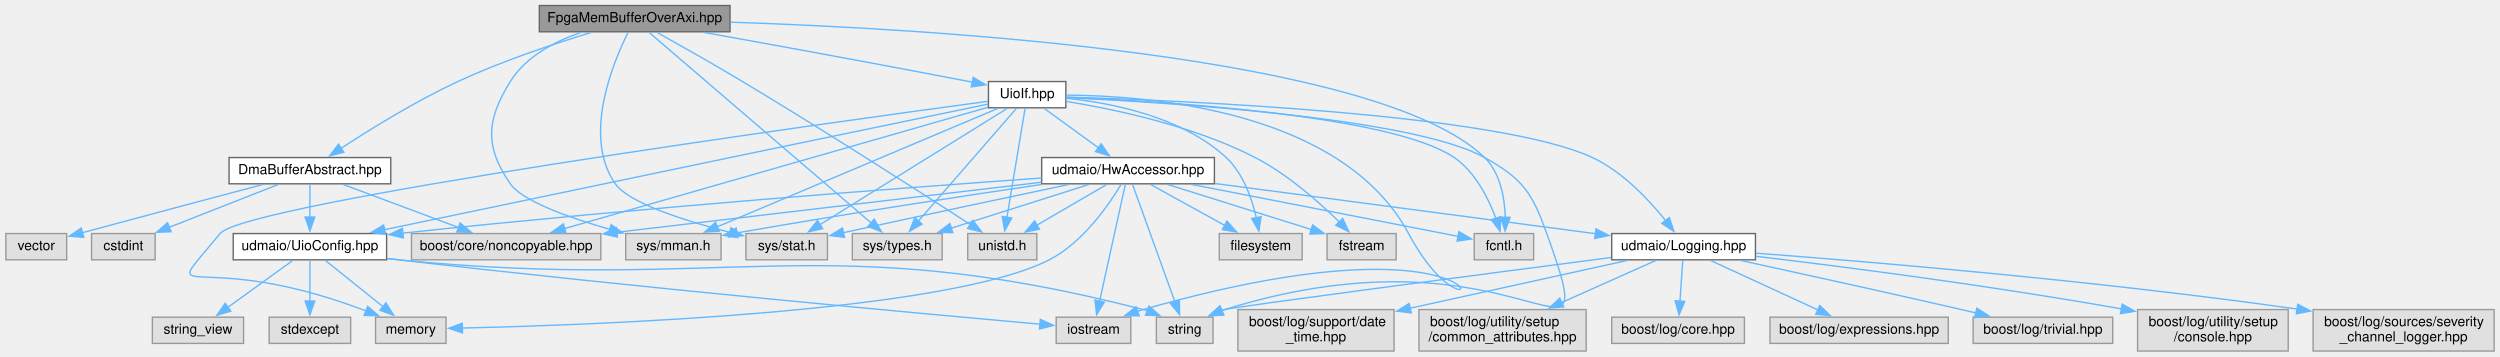
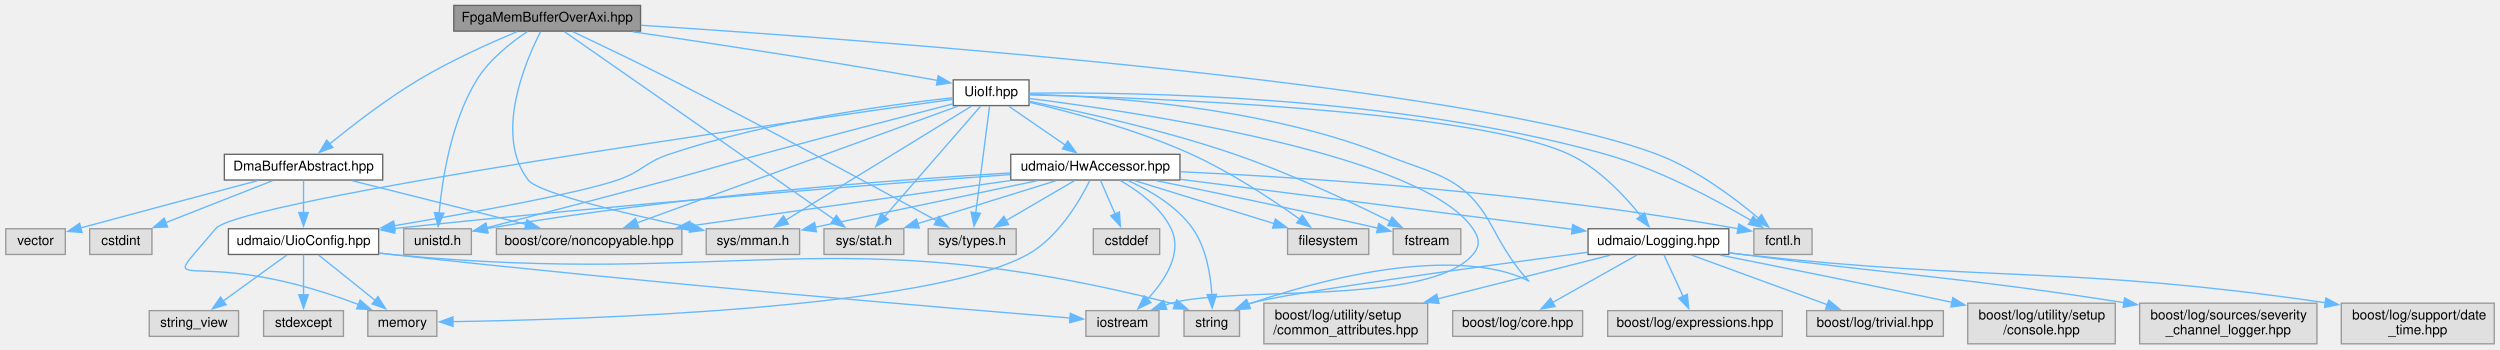
- <svg xmlns="http://www.w3.org/2000/svg" xmlns:xlink="http://www.w3.org/1999/xlink" width="1809pt" height="258pt" viewBox="0.00 0.00 1808.50 258.00">
+ <svg xmlns="http://www.w3.org/2000/svg" xmlns:xlink="http://www.w3.org/1999/xlink" width="1847pt" height="258pt" viewBox="0.00 0.00 1846.50 258.00">
  <g id="graph0" class="graph" transform="scale(1 1) rotate(0) translate(4 254)">
    <g id="node1" class="node">
      <g id="a_node1">
        <a xlink:title=" ">
-           <polygon fill="#999999" stroke="#666666" points="524,-250 386,-250 386,-231 524,-231 524,-250" />
-           <text text-anchor="middle" x="455" y="-238" font-family="Helvetica,sans-Serif" font-size="10.00">FpgaMemBufferOverAxi.hpp</text>
+           <polygon fill="#999999" stroke="#666666" points="469,-250 331,-250 331,-231 469,-231 469,-250" />
+           <text text-anchor="middle" x="400" y="-238" font-family="Helvetica,sans-Serif" font-size="10.00">FpgaMemBufferOverAxi.hpp</text>
        </a>
      </g>
    </g>
    <g id="node2" class="node">
      <g id="a_node2">
        <a xlink:title=" ">
-           <polygon fill="#e0e0e0" stroke="#999999" points="1105.5,-85 1062.5,-85 1062.5,-66 1105.5,-66 1105.5,-85" />
-           <text text-anchor="middle" x="1084" y="-73" font-family="Helvetica,sans-Serif" font-size="10.00">fcntl.h</text>
+           <polygon fill="#e0e0e0" stroke="#999999" points="1334.5,-85 1291.5,-85 1291.5,-66 1334.5,-66 1334.5,-85" />
+           <text text-anchor="middle" x="1313" y="-73" font-family="Helvetica,sans-Serif" font-size="10.00">fcntl.h</text>
        </a>
      </g>
    </g>
    <g id="edge1" class="edge">
-       <path fill="none" stroke="#63b8ff" d="M524.37,-237.94C668.48,-233.2 993.23,-214.35 1070,-140 1081.42,-128.94 1084.51,-110.82 1084.98,-96.76" />
-       <polygon fill="#63b8ff" stroke="#63b8ff" points="1088.48,-96.78 1084.86,-86.83 1081.48,-96.87 1088.48,-96.78" />
+       <path fill="none" stroke="#63b8ff" d="M469.23,-235.33C640.98,-224.31 1082.68,-191.68 1220,-140 1248.72,-129.19 1277.17,-107.77 1294.9,-92.81" />
+       <polygon fill="#63b8ff" stroke="#63b8ff" points="1297.18,-95.47 1302.43,-86.27 1292.59,-90.18 1297.18,-95.47" />
    </g>
    <g id="node3" class="node">
      <g id="a_node3">
        <a xlink:title=" ">
-           <polygon fill="#e0e0e0" stroke="#999999" points="517.5,-85 448.5,-85 448.5,-66 517.5,-66 517.5,-85" />
-           <text text-anchor="middle" x="483" y="-73" font-family="Helvetica,sans-Serif" font-size="10.00">sys/mman.h</text>
+           <polygon fill="#e0e0e0" stroke="#999999" points="586.5,-85 517.5,-85 517.5,-66 586.5,-66 586.5,-85" />
+           <text text-anchor="middle" x="552" y="-73" font-family="Helvetica,sans-Serif" font-size="10.00">sys/mman.h</text>
        </a>
      </g>
    </g>
    <g id="edge2" class="edge">
-       <path fill="none" stroke="#63b8ff" d="M416.06,-230.53C397.19,-224.02 376.22,-213.06 365,-195 347.65,-167.06 346.29,-148.05 365,-121 373.67,-108.47 407.81,-96.4 437.15,-88.01" />
-       <polygon fill="#63b8ff" stroke="#63b8ff" points="437.93,-91.42 446.64,-85.38 436.06,-84.68 437.93,-91.42" />
+       <path fill="none" stroke="#63b8ff" d="M395.16,-230.66C384.2,-209.33 360.4,-154.36 386,-121 393.45,-111.3 459.46,-95.77 505.96,-85.85" />
+       <polygon fill="#63b8ff" stroke="#63b8ff" points="506.48,-89.32 515.54,-83.84 505.03,-82.47 506.48,-89.32" />
    </g>
    <g id="node4" class="node">
      <g id="a_node4">
        <a xlink:title=" ">
-           <polygon fill="#e0e0e0" stroke="#999999" points="594.5,-85 535.5,-85 535.5,-66 594.5,-66 594.5,-85" />
-           <text text-anchor="middle" x="565" y="-73" font-family="Helvetica,sans-Serif" font-size="10.00">sys/stat.h</text>
+           <polygon fill="#e0e0e0" stroke="#999999" points="663.5,-85 604.5,-85 604.5,-66 663.5,-66 663.5,-85" />
+           <text text-anchor="middle" x="634" y="-73" font-family="Helvetica,sans-Serif" font-size="10.00">sys/stat.h</text>
        </a>
      </g>
    </g>
    <g id="edge3" class="edge">
-       <path fill="none" stroke="#63b8ff" d="M450.34,-230.79C439.78,-209.75 416.8,-155.39 441,-121 450.89,-106.94 491.9,-94.06 524.08,-85.81" />
-       <polygon fill="#63b8ff" stroke="#63b8ff" points="524.7,-89.26 533.57,-83.45 523.02,-82.47 524.7,-89.26" />
+       <path fill="none" stroke="#63b8ff" d="M412.91,-230.5C451.11,-203.9 563.85,-125.36 611.9,-91.89" />
+       <polygon fill="#63b8ff" stroke="#63b8ff" points="613.68,-94.92 619.88,-86.33 609.68,-89.18 613.68,-94.92" />
    </g>
    <g id="node5" class="node">
      <g id="a_node5">
        <a xlink:title=" ">
-           <polygon fill="#e0e0e0" stroke="#999999" points="677.5,-85 612.5,-85 612.5,-66 677.5,-66 677.5,-85" />
-           <text text-anchor="middle" x="645" y="-73" font-family="Helvetica,sans-Serif" font-size="10.00">sys/types.h</text>
+           <polygon fill="#e0e0e0" stroke="#999999" points="746.5,-85 681.5,-85 681.5,-66 746.5,-66 746.5,-85" />
+           <text text-anchor="middle" x="714" y="-73" font-family="Helvetica,sans-Serif" font-size="10.00">sys/types.h</text>
        </a>
      </g>
    </g>
    <g id="edge4" class="edge">
-       <path fill="none" stroke="#63b8ff" d="M465.49,-230.5C496.31,-204.06 586.94,-126.31 626.35,-92.5" />
-       <polygon fill="#63b8ff" stroke="#63b8ff" points="628.32,-95.42 633.63,-86.25 623.76,-90.11 628.32,-95.42" />
+       <path fill="none" stroke="#63b8ff" d="M419.14,-230.52C437.82,-221.68 467.01,-207.71 492,-195 563.32,-158.74 646.21,-113.71 687.62,-91.02" />
+       <polygon fill="#63b8ff" stroke="#63b8ff" points="689.28,-94.1 696.36,-86.22 685.91,-87.97 689.28,-94.1" />
    </g>
    <g id="node6" class="node">
      <g id="a_node6">
        <a xlink:title=" ">
-           <polygon fill="#e0e0e0" stroke="#999999" points="746,-85 696,-85 696,-66 746,-66 746,-85" />
-           <text text-anchor="middle" x="721" y="-73" font-family="Helvetica,sans-Serif" font-size="10.00">unistd.h</text>
+           <polygon fill="#e0e0e0" stroke="#999999" points="344,-85 294,-85 294,-66 344,-66 344,-85" />
+           <text text-anchor="middle" x="319" y="-73" font-family="Helvetica,sans-Serif" font-size="10.00">unistd.h</text>
        </a>
      </g>
    </g>
    <g id="edge5" class="edge">
-       <path fill="none" stroke="#63b8ff" d="M471.25,-230.5C487.12,-221.65 511.88,-207.67 533,-195 593.22,-158.87 662.85,-114.2 698.07,-91.41" />
-       <polygon fill="#63b8ff" stroke="#63b8ff" points="699.69,-94.53 706.18,-86.15 695.88,-88.66 699.69,-94.53" />
+       <path fill="none" stroke="#63b8ff" d="M385.44,-230.74C373.59,-222.85 357.34,-210.18 348,-195 328.91,-163.97 322.38,-121.14 320.15,-96.37" />
+       <polygon fill="#63b8ff" stroke="#63b8ff" points="323.67,-96.46 319.45,-86.74 316.69,-96.97 323.67,-96.46" />
    </g>
    <g id="node7" class="node">
      <g id="a_node7">
        <a xlink:href="_dma_buffer_abstract_8hpp.html" target="_top" xlink:title=" ">
          <polygon fill="white" stroke="#666666" points="278.5,-140 161.5,-140 161.5,-121 278.5,-121 278.5,-140" />
          <text text-anchor="middle" x="220" y="-128" font-family="Helvetica,sans-Serif" font-size="10.00">DmaBufferAbstract.hpp</text>
        </a>
      </g>
    </g>
    <g id="edge6" class="edge">
-       <path fill="none" stroke="#63b8ff" d="M423.53,-230.5C397.19,-222.51 358.9,-209.83 327,-195 296.53,-180.84 263.58,-160.44 242.42,-146.62" />
-       <polygon fill="#63b8ff" stroke="#63b8ff" points="244.58,-143.85 234.3,-141.25 240.71,-149.68 244.58,-143.85" />
+       <path fill="none" stroke="#63b8ff" d="M377.85,-230.64C358.17,-222.42 328.9,-209.32 305,-195 281.22,-180.75 256.03,-161.32 239.3,-147.71" />
+       <polygon fill="#63b8ff" stroke="#63b8ff" points="241.62,-145.08 231.67,-141.42 237.16,-150.49 241.62,-145.08" />
    </g>
    <g id="node17" class="node">
      <g id="a_node17">
        <a xlink:href="_uio_if_8hpp.html" target="_top" xlink:title=" ">
-           <polygon fill="white" stroke="#666666" points="767,-195 711,-195 711,-176 767,-176 767,-195" />
-           <text text-anchor="middle" x="739" y="-183" font-family="Helvetica,sans-Serif" font-size="10.00">UioIf.hpp</text>
+           <polygon fill="white" stroke="#666666" points="756,-195 700,-195 700,-176 756,-176 756,-195" />
+           <text text-anchor="middle" x="728" y="-183" font-family="Helvetica,sans-Serif" font-size="10.00">UioIf.hpp</text>
        </a>
      </g>
    </g>
    <g id="edge16" class="edge">
-       <path fill="none" stroke="#63b8ff" d="M505.1,-230.56C554.08,-221.75 630.73,-207.8 697,-195 697.82,-194.84 698.65,-194.68 699.49,-194.52" />
-       <polygon fill="#63b8ff" stroke="#63b8ff" points="699.93,-198 709.06,-192.62 698.57,-191.13 699.93,-198" />
+       <path fill="none" stroke="#63b8ff" d="M463.19,-230.51C521.23,-222.05 609.58,-208.67 686,-195 686.82,-194.85 687.66,-194.7 688.5,-194.55" />
+       <polygon fill="#63b8ff" stroke="#63b8ff" points="688.91,-198.03 698.08,-192.72 687.6,-191.16 688.91,-198.03" />
    </g>
    <g id="node8" class="node">
      <g id="a_node8">
        <a xlink:title=" ">
          <polygon fill="#e0e0e0" stroke="#999999" points="108,-85 62,-85 62,-66 108,-66 108,-85" />
          <text text-anchor="middle" x="85" y="-73" font-family="Helvetica,sans-Serif" font-size="10.00">cstdint</text>
        </a>
      </g>
    </g>
    <g id="edge7" class="edge">
      <path fill="none" stroke="#63b8ff" d="M197.1,-120.51C175.44,-112.01 142.69,-99.15 118.18,-89.53" />
      <polygon fill="#63b8ff" stroke="#63b8ff" points="119.56,-86.31 108.97,-85.91 117,-92.82 119.56,-86.31" />
    </g>
    <g id="node9" class="node">
      <g id="a_node9">
        <a xlink:title=" ">
          <polygon fill="#e0e0e0" stroke="#999999" points="44,-85 0,-85 0,-66 44,-66 44,-85" />
          <text text-anchor="middle" x="22" y="-73" font-family="Helvetica,sans-Serif" font-size="10.00">vector</text>
        </a>
      </g>
    </g>
    <g id="edge8" class="edge">
      <path fill="none" stroke="#63b8ff" d="M186.08,-120.54C154.56,-112.19 106.04,-99.31 55.22,-85.59" />
      <polygon fill="#63b8ff" stroke="#63b8ff" points="56.37,-82.27 45.81,-83.04 54.55,-89.03 56.37,-82.27" />
    </g>
    <g id="node10" class="node">
      <g id="a_node10">
        <a xlink:title=" ">
-           <polygon fill="#e0e0e0" stroke="#999999" points="430.5,-85 293.5,-85 293.5,-66 430.5,-66 430.5,-85" />
-           <text text-anchor="middle" x="362" y="-73" font-family="Helvetica,sans-Serif" font-size="10.00">boost/core/noncopyable.hpp</text>
+           <polygon fill="#e0e0e0" stroke="#999999" points="499.5,-85 362.5,-85 362.5,-66 499.5,-66 499.5,-85" />
+           <text text-anchor="middle" x="431" y="-73" font-family="Helvetica,sans-Serif" font-size="10.00">boost/core/noncopyable.hpp</text>
        </a>
      </g>
    </g>
    <g id="edge9" class="edge">
-       <path fill="none" stroke="#63b8ff" d="M244.09,-120.51C267.07,-111.93 301.94,-98.92 327.8,-89.27" />
-       <polygon fill="#63b8ff" stroke="#63b8ff" points="328.7,-92.66 336.85,-85.89 326.26,-86.1 328.7,-92.66" />
+       <path fill="none" stroke="#63b8ff" d="M255.79,-120.51C291.21,-111.61 345.61,-97.95 384.39,-88.21" />
+       <polygon fill="#63b8ff" stroke="#63b8ff" points="385.07,-91.65 393.92,-85.81 383.36,-84.86 385.07,-91.65" />
    </g>
    <g id="node11" class="node">
      <g id="a_node11">
        <a xlink:href="_uio_config_8hpp.html" target="_top" xlink:title=" ">
          <polygon fill="white" stroke="#666666" points="275.5,-85 164.5,-85 164.5,-66 275.5,-66 275.5,-85" />
          <text text-anchor="middle" x="220" y="-73" font-family="Helvetica,sans-Serif" font-size="10.00">udmaio/UioConfig.hpp</text>
        </a>
      </g>
    </g>
    <g id="edge10" class="edge">
      <path fill="none" stroke="#63b8ff" d="M220,-120.75C220,-114.27 220,-105.16 220,-96.9" />
      <polygon fill="#63b8ff" stroke="#63b8ff" points="223.5,-96.96 220,-86.96 216.5,-96.96 223.5,-96.96" />
    </g>
    <g id="node12" class="node">
      <g id="a_node12">
        <a xlink:title=" ">
-           <polygon fill="#e0e0e0" stroke="#999999" points="814,-24.5 760,-24.5 760,-5.5 814,-5.5 814,-24.5" />
-           <text text-anchor="middle" x="787" y="-12.5" font-family="Helvetica,sans-Serif" font-size="10.00">iostream</text>
+           <polygon fill="#e0e0e0" stroke="#999999" points="852,-24.5 798,-24.5 798,-5.5 852,-5.5 852,-24.5" />
+           <text text-anchor="middle" x="825" y="-12.5" font-family="Helvetica,sans-Serif" font-size="10.00">iostream</text>
        </a>
      </g>
    </g>
    <g id="edge11" class="edge">
-       <path fill="none" stroke="#63b8ff" d="M275.83,-66.97C278.59,-66.64 281.33,-66.31 284,-66 456.99,-45.92 664.05,-26.92 748.4,-19.4" />
-       <polygon fill="#63b8ff" stroke="#63b8ff" points="748.55,-22.9 758.2,-18.53 747.93,-15.93 748.55,-22.9" />
+       <path fill="none" stroke="#63b8ff" d="M275.65,-67.08C278.81,-66.7 281.95,-66.34 285,-66 472.64,-45.05 697.66,-26.24 786.36,-19.07" />
+       <polygon fill="#63b8ff" stroke="#63b8ff" points="786.51,-22.57 796.2,-18.28 785.95,-15.6 786.51,-22.57" />
    </g>
    <g id="node13" class="node">
      <g id="a_node13">
        <a xlink:title=" ">
          <polygon fill="#e0e0e0" stroke="#999999" points="318.5,-24.5 267.5,-24.5 267.5,-5.5 318.5,-5.5 318.5,-24.5" />
          <text text-anchor="middle" x="293" y="-12.5" font-family="Helvetica,sans-Serif" font-size="10.00">memory</text>
        </a>
      </g>
    </g>
    <g id="edge12" class="edge">
      <path fill="none" stroke="#63b8ff" d="M231.09,-65.62C242.24,-56.68 259.66,-42.72 273.19,-31.87" />
      <polygon fill="#63b8ff" stroke="#63b8ff" points="275.01,-34.9 280.63,-25.91 270.64,-29.44 275.01,-34.9" />
    </g>
    <g id="node14" class="node">
      <g id="a_node14">
        <a xlink:title=" ">
          <polygon fill="#e0e0e0" stroke="#999999" points="249.5,-24.5 190.5,-24.5 190.5,-5.5 249.5,-5.5 249.5,-24.5" />
          <text text-anchor="middle" x="220" y="-12.5" font-family="Helvetica,sans-Serif" font-size="10.00">stdexcept</text>
        </a>
      </g>
    </g>
    <g id="edge13" class="edge">
      <path fill="none" stroke="#63b8ff" d="M220,-65.87C220,-58 220,-46.1 220,-35.89" />
      <polygon fill="#63b8ff" stroke="#63b8ff" points="223.5,-36.18 220,-26.18 216.5,-36.18 223.5,-36.18" />
    </g>
    <g id="node15" class="node">
      <g id="a_node15">
        <a xlink:title=" ">
-           <polygon fill="#e0e0e0" stroke="#999999" points="873.5,-24.5 832.5,-24.5 832.5,-5.5 873.5,-5.5 873.5,-24.5" />
-           <text text-anchor="middle" x="853" y="-12.5" font-family="Helvetica,sans-Serif" font-size="10.00">string</text>
+           <polygon fill="#e0e0e0" stroke="#999999" points="911.5,-24.5 870.5,-24.5 870.5,-5.5 911.5,-5.5 911.5,-24.5" />
+           <text text-anchor="middle" x="891" y="-12.5" font-family="Helvetica,sans-Serif" font-size="10.00">string</text>
        </a>
      </g>
    </g>
    <g id="edge14" class="edge">
-       <path fill="none" stroke="#63b8ff" d="M275.82,-66.87C278.59,-66.56 281.32,-66.27 284,-66 522.9,-42.18 590.47,-89.78 823,-30 824,-29.74 825,-29.45 826.01,-29.14" />
-       <polygon fill="#63b8ff" stroke="#63b8ff" points="827.15,-32.45 835.18,-25.54 824.59,-25.93 827.15,-32.45" />
+       <path fill="none" stroke="#63b8ff" d="M275.99,-66.93C279.04,-66.6 282.05,-66.28 285,-66 540.31,-41.36 612.44,-93.34 861,-30 862,-29.75 863.01,-29.46 864.01,-29.14" />
+       <polygon fill="#63b8ff" stroke="#63b8ff" points="865.15,-32.46 873.18,-25.55 862.59,-25.94 865.15,-32.46" />
    </g>
    <g id="node16" class="node">
      <g id="a_node16">
        <a xlink:title=" ">
          <polygon fill="#e0e0e0" stroke="#999999" points="172,-24.5 106,-24.5 106,-5.5 172,-5.5 172,-24.5" />
          <text text-anchor="middle" x="139" y="-12.5" font-family="Helvetica,sans-Serif" font-size="10.00">string_view</text>
        </a>
      </g>
    </g>
    <g id="edge15" class="edge">
      <path fill="none" stroke="#63b8ff" d="M207.7,-65.62C195.21,-56.6 175.62,-42.45 160.55,-31.56" />
      <polygon fill="#63b8ff" stroke="#63b8ff" points="162.8,-28.87 152.64,-25.85 158.7,-34.55 162.8,-28.87" />
    </g>
    <g id="edge23" class="edge">
-       <path fill="none" stroke="#63b8ff" d="M767.41,-183.56C834.89,-180.83 1002.57,-171.02 1048,-140 1063.21,-129.62 1072.75,-110.56 1078.16,-96.02" />
-       <polygon fill="#63b8ff" stroke="#63b8ff" points="1081.46,-97.2 1081.29,-86.6 1074.81,-94.99 1081.46,-97.2" />
+       <path fill="none" stroke="#63b8ff" d="M756.27,-185.15C828.61,-186.07 1025.73,-184.01 1182,-140 1221.59,-128.85 1263.79,-106.21 1289.28,-91.2" />
+       <polygon fill="#63b8ff" stroke="#63b8ff" points="1291.05,-94.22 1297.82,-86.07 1287.45,-88.21 1291.05,-94.22" />
    </g>
    <g id="edge24" class="edge">
-       <path fill="none" stroke="#63b8ff" d="M718.05,-175.66C673.23,-156.75 567.82,-112.29 514.73,-89.89" />
-       <polygon fill="#63b8ff" stroke="#63b8ff" points="516.21,-86.71 505.63,-86.05 513.49,-93.16 516.21,-86.71" />
+       <path fill="none" stroke="#63b8ff" d="M713.6,-175.66C683.43,-157.15 613.33,-114.13 576.15,-91.32" />
+       <polygon fill="#63b8ff" stroke="#63b8ff" points="578.25,-88.5 567.89,-86.25 574.58,-94.47 578.25,-88.5" />
    </g>
    <g id="edge25" class="edge">
-       <path fill="none" stroke="#63b8ff" d="M724.76,-175.66C694.94,-157.15 625.63,-114.13 588.88,-91.32" />
-       <polygon fill="#63b8ff" stroke="#63b8ff" points="591.06,-88.56 580.72,-86.26 587.37,-94.51 591.06,-88.56" />
+       <path fill="none" stroke="#63b8ff" d="M720.31,-175.66C704.82,-157.86 669.6,-117.41 649.27,-94.04" />
+       <polygon fill="#63b8ff" stroke="#63b8ff" points="652,-91.85 642.79,-86.6 646.72,-96.44 652,-91.85" />
    </g>
    <g id="edge26" class="edge">
-       <path fill="none" stroke="#63b8ff" d="M731.31,-175.66C715.82,-157.86 680.6,-117.41 660.27,-94.04" />
-       <polygon fill="#63b8ff" stroke="#63b8ff" points="663,-91.85 653.79,-86.6 657.72,-96.44 663,-91.85" />
+       <path fill="none" stroke="#63b8ff" d="M726.85,-175.66C724.63,-158.5 719.67,-120.26 716.61,-96.6" />
+       <polygon fill="#63b8ff" stroke="#63b8ff" points="720.11,-96.43 715.36,-86.96 713.17,-97.33 720.11,-96.43" />
    </g>
    <g id="edge27" class="edge">
-       <path fill="none" stroke="#63b8ff" d="M737.53,-175.66C734.67,-158.5 728.29,-120.26 724.35,-96.6" />
-       <polygon fill="#63b8ff" stroke="#63b8ff" points="727.84,-96.24 722.74,-86.95 720.93,-97.39 727.84,-96.24" />
+       <path fill="none" stroke="#63b8ff" d="M699.69,-177.24C665.91,-168.55 607.77,-153.47 558,-140 527.71,-131.8 520.3,-129.17 490,-121 443.57,-108.47 389.87,-94.6 355.23,-85.73" />
+       <polygon fill="#63b8ff" stroke="#63b8ff" points="356.27,-82.38 345.71,-83.29 354.53,-89.16 356.27,-82.38" />
    </g>
    <g id="edge22" class="edge">
-       <path fill="none" stroke="#63b8ff" d="M710.66,-176.38C644.89,-157.54 481.57,-110.75 404.08,-88.56" />
-       <polygon fill="#63b8ff" stroke="#63b8ff" points="405.33,-85.27 394.75,-85.88 403.4,-92 405.33,-85.27" />
-     </g>
-     <g id="edge51" class="edge">
-       <path fill="none" stroke="#63b8ff" d="M710.82,-178.69C669.74,-170.2 590.99,-153.93 524,-140 436.47,-121.8 334.79,-100.54 274.01,-87.81" />
-       <polygon fill="#63b8ff" stroke="#63b8ff" points="274.77,-84.4 264.27,-85.77 273.34,-91.25 274.77,-84.4" />
+       <path fill="none" stroke="#63b8ff" d="M703.44,-175.57C650.85,-156.44 527.16,-111.47 466.21,-89.3" />
+       <polygon fill="#63b8ff" stroke="#63b8ff" points="467.6,-86.09 457.01,-85.96 465.21,-92.66 467.6,-86.09" />
+     </g>
+     <g id="edge52" class="edge">
+       <path fill="none" stroke="#63b8ff" d="M699.51,-181.77C654.19,-176.85 563.31,-164.64 490,-140 472.1,-133.98 469.88,-127.06 452,-121 422.09,-110.87 344.23,-96.83 286.91,-87.24" />
+       <polygon fill="#63b8ff" stroke="#63b8ff" points="287.68,-83.82 277.24,-85.64 286.53,-90.73 287.68,-83.82" />
    </g>
    <g id="edge19" class="edge">
-       <path fill="none" stroke="#63b8ff" d="M767.28,-185.18C827.57,-184.84 967.17,-174.08 1015,-85 1068.39,14.43 1107.63,-111.27 823,-30 821.62,-29.61 820.22,-29.18 818.82,-28.73" />
-       <polygon fill="#63b8ff" stroke="#63b8ff" points="820.12,-25.48 809.52,-25.46 817.79,-32.08 820.12,-25.48" />
+       <path fill="none" stroke="#63b8ff" d="M756.34,-181.21C833.92,-171.55 1046.46,-140.38 1084,-85 1088.74,-78.01 1089.47,-72.43 1084,-66 1051.46,-27.78 909.44,-43.17 861,-30 859.42,-29.57 857.82,-29.1 856.21,-28.59" />
+       <polygon fill="#63b8ff" stroke="#63b8ff" points="857.71,-25.41 847.12,-25.4 855.4,-32.01 857.71,-25.41" />
    </g>
    <g id="edge20" class="edge">
-       <path fill="none" stroke="#63b8ff" d="M710.64,-180.71C596.12,-165.28 173.09,-106.95 155,-85 108.12,-28.1 134.11,-76.4 258,-30 258.94,-29.65 259.89,-29.29 260.85,-28.92" />
+       <path fill="none" stroke="#63b8ff" d="M699.8,-180.63C586.91,-165.02 172.84,-106.44 155,-85 107.78,-28.23 132.11,-77.15 258,-30 258.94,-29.65 259.89,-29.29 260.85,-28.92" />
      <polygon fill="#63b8ff" stroke="#63b8ff" points="261.76,-32.33 269.8,-25.44 259.21,-25.8 261.76,-32.33" />
    </g>
    <g id="edge21" class="edge">
-       <path fill="none" stroke="#63b8ff" d="M767.26,-183.34C837.51,-180.06 1018.18,-168.94 1070,-140 1097.57,-124.6 1104.38,-114.75 1115,-85 1158.1,35.74 1097.79,-97.11 882,-30 881.2,-29.75 880.39,-29.48 879.58,-29.2" />
-       <polygon fill="#63b8ff" stroke="#63b8ff" points="881.19,-26.08 870.61,-25.45 878.49,-32.54 881.19,-26.08" />
+       <path fill="none" stroke="#63b8ff" d="M756.25,-184.25C809.36,-182.91 926.98,-175.76 1018,-140 1058.5,-124.09 1078.63,-123.45 1099,-85 1148.44,8.34 1148.19,-106.66 920,-30 919.35,-29.78 918.7,-29.55 918.05,-29.32" />
+       <polygon fill="#63b8ff" stroke="#63b8ff" points="919.54,-26.14 908.96,-25.47 916.81,-32.59 919.54,-26.14" />
    </g>
    <g id="node18" class="node">
      <g id="a_node18">
        <a xlink:title=" ">
-           <polygon fill="#e0e0e0" stroke="#999999" points="938,-85 878,-85 878,-66 938,-66 938,-85" />
-           <text text-anchor="middle" x="908" y="-73" font-family="Helvetica,sans-Serif" font-size="10.00">filesystem</text>
+           <polygon fill="#e0e0e0" stroke="#999999" points="1007,-85 947,-85 947,-66 1007,-66 1007,-85" />
+           <text text-anchor="middle" x="977" y="-73" font-family="Helvetica,sans-Serif" font-size="10.00">filesystem</text>
        </a>
      </g>
    </g>
    <g id="edge17" class="edge">
-       <path fill="none" stroke="#63b8ff" d="M767.49,-182.88C799.44,-179.6 850.96,-169.71 883,-140 895.36,-128.53 901.71,-110.19 904.9,-96.16" />
-       <polygon fill="#63b8ff" stroke="#63b8ff" points="908.27,-97.19 906.69,-86.71 901.39,-95.89 908.27,-97.19" />
+       <path fill="none" stroke="#63b8ff" d="M756.36,-178.38C786.77,-171.27 836.06,-158.15 876,-140 905.22,-126.72 936.08,-106.24 955.88,-92.15" />
+       <polygon fill="#63b8ff" stroke="#63b8ff" points="957.89,-95.02 963.94,-86.33 953.78,-89.35 957.89,-95.02" />
    </g>
    <g id="node19" class="node">
      <g id="a_node19">
        <a xlink:title=" ">
-           <polygon fill="#e0e0e0" stroke="#999999" points="1006,-85 956,-85 956,-66 1006,-66 1006,-85" />
-           <text text-anchor="middle" x="981" y="-73" font-family="Helvetica,sans-Serif" font-size="10.00">fstream</text>
+           <polygon fill="#e0e0e0" stroke="#999999" points="1075,-85 1025,-85 1025,-66 1075,-66 1075,-85" />
+           <text text-anchor="middle" x="1050" y="-73" font-family="Helvetica,sans-Serif" font-size="10.00">fstream</text>
        </a>
      </g>
    </g>
    <g id="edge18" class="edge">
-       <path fill="none" stroke="#63b8ff" d="M767.48,-180.59C801.47,-175.1 859.31,-163.07 904,-140 927.46,-127.89 950.27,-107.7 964.9,-93.34" />
-       <polygon fill="#63b8ff" stroke="#63b8ff" points="967.27,-95.92 971.81,-86.35 962.29,-91 967.27,-95.92" />
+       <path fill="none" stroke="#63b8ff" d="M756.2,-179.15C792.02,-171.99 855.49,-158.07 908,-140 949.03,-125.88 994.49,-104.47 1022.66,-90.48" />
+       <polygon fill="#63b8ff" stroke="#63b8ff" points="1024.19,-93.63 1031.56,-86.02 1021.05,-87.38 1024.19,-93.63" />
    </g>
    <g id="node20" class="node">
      <g id="a_node20">
        <a xlink:href="_hw_accessor_8hpp.html" target="_top" xlink:title=" ">
-           <polygon fill="white" stroke="#666666" points="874.5,-140 749.5,-140 749.5,-121 874.5,-121 874.5,-140" />
-           <text text-anchor="middle" x="812" y="-128" font-family="Helvetica,sans-Serif" font-size="10.00">udmaio/HwAccessor.hpp</text>
+           <polygon fill="white" stroke="#666666" points="867.5,-140 742.5,-140 742.5,-121 867.5,-121 867.5,-140" />
+           <text text-anchor="middle" x="805" y="-128" font-family="Helvetica,sans-Serif" font-size="10.00">udmaio/HwAccessor.hpp</text>
        </a>
      </g>
    </g>
    <g id="edge28" class="edge">
-       <path fill="none" stroke="#63b8ff" d="M751.38,-175.51C762.15,-167.7 777.97,-156.21 790.75,-146.93" />
-       <polygon fill="#63b8ff" stroke="#63b8ff" points="792.54,-149.95 798.57,-141.25 788.43,-144.29 792.54,-149.95" />
+       <path fill="none" stroke="#63b8ff" d="M741.06,-175.51C752.52,-167.62 769.43,-155.98 782.98,-146.65" />
+       <polygon fill="#63b8ff" stroke="#63b8ff" points="784.63,-149.77 790.88,-141.22 780.66,-144 784.63,-149.77" />
+     </g>
+     <g id="node22" class="node">
+       <g id="a_node22">
+         <a xlink:href="_logging_8hpp.html" target="_top" xlink:title=" ">
+           <polygon fill="white" stroke="#666666" points="1273,-85 1169,-85 1169,-66 1273,-66 1273,-85" />
+           <text text-anchor="middle" x="1221" y="-73" font-family="Helvetica,sans-Serif" font-size="10.00">udmaio/Logging.hpp</text>
+         </a>
+       </g>
+     </g>
+     <g id="edge51" class="edge">
+       <path fill="none" stroke="#63b8ff" d="M756.33,-183.93C839.85,-181.88 1083.69,-173.13 1155,-140 1177,-129.78 1196.22,-109.18 1208.16,-94.21" />
+       <polygon fill="#63b8ff" stroke="#63b8ff" points="1210.72,-96.63 1213.99,-86.56 1205.15,-92.39 1210.72,-96.63" />
+     </g>
+     <g id="edge36" class="edge">
+       <path fill="none" stroke="#63b8ff" d="M867.98,-127.13C957.56,-122.98 1126.95,-112.29 1280.1,-85.01" />
+       <polygon fill="#63b8ff" stroke="#63b8ff" points="1280.39,-88.51 1289.6,-83.29 1279.14,-81.62 1280.39,-88.51" />
+     </g>
+     <g id="edge37" class="edge">
+       <path fill="none" stroke="#63b8ff" d="M762.08,-120.51C716.5,-110.96 644.7,-95.92 597.98,-86.13" />
+       <polygon fill="#63b8ff" stroke="#63b8ff" points="598.95,-82.76 588.45,-84.14 597.52,-89.61 598.95,-82.76" />
+     </g>
+     <g id="edge38" class="edge">
+       <path fill="none" stroke="#63b8ff" d="M775.99,-120.51C747.9,-111.8 705.09,-98.53 673.81,-88.84" />
+       <polygon fill="#63b8ff" stroke="#63b8ff" points="674.9,-85.51 664.31,-85.89 672.83,-92.2 674.9,-85.51" />
+     </g>
+     <g id="edge39" class="edge">
+       <path fill="none" stroke="#63b8ff" d="M789.56,-120.51C775.75,-112.47 755.25,-100.53 739.09,-91.11" />
+       <polygon fill="#63b8ff" stroke="#63b8ff" points="740.92,-88.13 730.52,-86.12 737.4,-94.18 740.92,-88.13" />
+     </g>
+     <g id="edge40" class="edge">
+       <path fill="none" stroke="#63b8ff" d="M742.09,-126.23C656.64,-121.15 498.98,-109.47 355.36,-85.15" />
+       <polygon fill="#63b8ff" stroke="#63b8ff" points="356.1,-81.73 345.65,-83.48 354.92,-88.63 356.1,-81.73" />
+     </g>
+     <g id="edge35" class="edge">
+       <path fill="none" stroke="#63b8ff" d="M742.4,-120.63C677.2,-111.39 575.07,-96.92 505.7,-87.09" />
+       <polygon fill="#63b8ff" stroke="#63b8ff" points="506.32,-83.64 495.93,-85.7 505.34,-90.57 506.32,-83.64" />
+     </g>
+     <g id="edge50" class="edge">
+       <path fill="none" stroke="#63b8ff" d="M742.08,-125.03C646.31,-118.02 457.94,-103.44 286.89,-85.15" />
+       <polygon fill="#63b8ff" stroke="#63b8ff" points="287.47,-81.7 277.15,-84.11 286.72,-88.66 287.47,-81.7" />
+     </g>
+     <g id="edge32" class="edge">
+       <path fill="none" stroke="#63b8ff" d="M823.31,-120.65C836.48,-113.17 853.23,-101.1 861,-85 869.67,-67.03 856.36,-46.84 843.55,-32.96" />
+       <polygon fill="#63b8ff" stroke="#63b8ff" points="846.05,-30.51 836.5,-25.91 841.09,-35.46 846.05,-30.51" />
+     </g>
+     <g id="edge33" class="edge">
+       <path fill="none" stroke="#63b8ff" d="M800.95,-120.69C793.88,-106.44 777.83,-78.64 755,-66 682.24,-25.7 427,-17.88 330.41,-16.37" />
+       <polygon fill="#63b8ff" stroke="#63b8ff" points="330.48,-12.87 320.43,-16.22 330.38,-19.87 330.48,-12.87" />
+     </g>
+     <g id="edge34" class="edge">
+       <path fill="none" stroke="#63b8ff" d="M829.05,-120.61C845.1,-113.44 865.32,-101.76 877,-85 886.95,-70.73 890.16,-51 891.05,-36.29" />
+       <polygon fill="#63b8ff" stroke="#63b8ff" points="894.55,-36.53 891.31,-26.44 887.55,-36.34 894.55,-36.53" />
+     </g>
+     <g id="edge30" class="edge">
+       <path fill="none" stroke="#63b8ff" d="M834.18,-120.51C862.56,-111.76 905.88,-98.42 937.37,-88.71" />
+       <polygon fill="#63b8ff" stroke="#63b8ff" points="937.99,-92.18 946.52,-85.89 935.93,-85.49 937.99,-92.18" />
+     </g>
+     <g id="edge31" class="edge">
+       <path fill="none" stroke="#63b8ff" d="M849.97,-120.52C890.34,-112.35 951.49,-99.69 1013.58,-85.49" />
+       <polygon fill="#63b8ff" stroke="#63b8ff" points="1014.34,-88.91 1023.3,-83.26 1012.77,-82.09 1014.34,-88.91" />
    </g>
    <g id="node21" class="node">
      <g id="a_node21">
-         <a xlink:href="_logging_8hpp.html" target="_top" xlink:title=" ">
-           <polygon fill="white" stroke="#666666" points="1266,-85 1162,-85 1162,-66 1266,-66 1266,-85" />
-           <text text-anchor="middle" x="1214" y="-73" font-family="Helvetica,sans-Serif" font-size="10.00">udmaio/Logging.hpp</text>
-         </a>
-       </g>
-     </g>
-     <g id="edge50" class="edge">
-       <path fill="none" stroke="#63b8ff" d="M767.29,-183.78C848.36,-181.36 1080.06,-171.76 1148,-140 1169.98,-129.73 1189.2,-109.14 1201.15,-94.19" />
-       <polygon fill="#63b8ff" stroke="#63b8ff" points="1203.7,-96.61 1206.99,-86.54 1198.14,-92.37 1203.7,-96.61" />
-     </g>
-     <g id="edge35" class="edge">
-       <path fill="none" stroke="#63b8ff" d="M858.14,-120.51C912.89,-109.84 1002.81,-92.32 1051.02,-82.93" />
-       <polygon fill="#63b8ff" stroke="#63b8ff" points="1051.42,-86.41 1060.56,-81.07 1050.08,-79.54 1051.42,-86.41" />
-     </g>
-     <g id="edge36" class="edge">
-       <path fill="none" stroke="#63b8ff" d="M749.39,-120.51C693.86,-112.36 610.26,-99.69 528.68,-85.42" />
-       <polygon fill="#63b8ff" stroke="#63b8ff" points="529.66,-82.04 519.2,-83.75 528.44,-88.93 529.66,-82.04" />
-     </g>
-     <g id="edge37" class="edge">
-       <path fill="none" stroke="#63b8ff" d="M769.14,-120.51C729.27,-112.11 667.9,-99.12 606.01,-85.64" />
-       <polygon fill="#63b8ff" stroke="#63b8ff" points="606.86,-82.24 596.34,-83.53 605.37,-89.08 606.86,-82.24" />
-     </g>
-     <g id="edge38" class="edge">
-       <path fill="none" stroke="#63b8ff" d="M783.67,-120.51C756.24,-111.8 714.42,-98.53 683.88,-88.84" />
-       <polygon fill="#63b8ff" stroke="#63b8ff" points="685.22,-85.59 674.63,-85.9 683.1,-92.27 685.22,-85.59" />
-     </g>
-     <g id="edge39" class="edge">
-       <path fill="none" stroke="#63b8ff" d="M796.56,-120.51C782.75,-112.47 762.25,-100.53 746.09,-91.11" />
-       <polygon fill="#63b8ff" stroke="#63b8ff" points="747.92,-88.13 737.52,-86.12 744.4,-94.18 747.92,-88.13" />
-     </g>
-     <g id="edge34" class="edge">
-       <path fill="none" stroke="#63b8ff" d="M749.43,-122.13C669.15,-112.68 529.79,-96.26 441.92,-85.91" />
-       <polygon fill="#63b8ff" stroke="#63b8ff" points="442.51,-82.46 432.17,-84.76 441.69,-89.41 442.51,-82.46" />
-     </g>
-     <g id="edge49" class="edge">
-       <path fill="none" stroke="#63b8ff" d="M749.32,-125.19C652.47,-118.33 460.3,-103.85 287.2,-85.3" />
-       <polygon fill="#63b8ff" stroke="#63b8ff" points="287.65,-81.83 277.33,-84.24 286.9,-88.79 287.65,-81.83" />
-     </g>
-     <g id="edge31" class="edge">
-       <path fill="none" stroke="#63b8ff" d="M810.04,-120.59C806.04,-102.44 796.86,-60.79 791.38,-35.87" />
-       <polygon fill="#63b8ff" stroke="#63b8ff" points="794.85,-35.36 789.28,-26.34 788.01,-36.86 794.85,-35.36" />
-     </g>
-     <g id="edge32" class="edge">
-       <path fill="none" stroke="#63b8ff" d="M807.05,-120.67C798.5,-106.39 779.52,-78.57 755,-66 680.98,-28.07 426.51,-18.8 330.27,-16.63" />
-       <polygon fill="#63b8ff" stroke="#63b8ff" points="330.4,-13.14 320.33,-16.43 330.25,-20.13 330.4,-13.14" />
-     </g>
-     <g id="edge33" class="edge">
-       <path fill="none" stroke="#63b8ff" d="M815.22,-120.59C821.8,-102.36 836.96,-60.41 845.95,-35.53" />
-       <polygon fill="#63b8ff" stroke="#63b8ff" points="849.18,-36.88 849.28,-26.29 842.59,-34.5 849.18,-36.88" />
+         <a xlink:title=" ">
+           <polygon fill="#e0e0e0" stroke="#999999" points="852.5,-85 803.5,-85 803.5,-66 852.5,-66 852.5,-85" />
+           <text text-anchor="middle" x="828" y="-73" font-family="Helvetica,sans-Serif" font-size="10.00">cstddef</text>
+         </a>
+       </g>
    </g>
    <g id="edge29" class="edge">
-       <path fill="none" stroke="#63b8ff" d="M828.29,-120.51C842.99,-112.39 864.89,-100.3 882.02,-90.85" />
-       <polygon fill="#63b8ff" stroke="#63b8ff" points="883.57,-93.99 890.63,-86.09 880.18,-87.86 883.57,-93.99" />
-     </g>
-     <g id="edge30" class="edge">
-       <path fill="none" stroke="#63b8ff" d="M840.67,-120.51C869.35,-111.51 913.57,-97.65 944.69,-87.89" />
-       <polygon fill="#63b8ff" stroke="#63b8ff" points="945.57,-91.28 954.07,-84.95 943.48,-84.6 945.57,-91.28" />
-     </g>
-     <g id="edge40" class="edge">
-       <path fill="none" stroke="#63b8ff" d="M874.81,-121.22C949.9,-111.32 1074.86,-94.84 1150.33,-84.89" />
-       <polygon fill="#63b8ff" stroke="#63b8ff" points="1150.59,-88.39 1160.05,-83.61 1149.68,-81.45 1150.59,-88.39" />
+       <path fill="none" stroke="#63b8ff" d="M808.8,-120.75C811.74,-113.96 815.94,-104.3 819.65,-95.73" />
+       <polygon fill="#63b8ff" stroke="#63b8ff" points="822.75,-97.4 823.52,-86.83 816.33,-94.61 822.75,-97.4" />
    </g>
    <g id="edge41" class="edge">
-       <path fill="none" stroke="#63b8ff" d="M1161.58,-67.69C1069.71,-55.72 888.64,-31.99 882,-30 881.2,-29.76 880.39,-29.5 879.58,-29.22" />
-       <polygon fill="#63b8ff" stroke="#63b8ff" points="881.18,-26.09 870.6,-25.51 878.5,-32.56 881.18,-26.09" />
-     </g>
-     <g id="node22" class="node">
-       <g id="a_node22">
-         <a xlink:title=" ">
-           <polygon fill="#e0e0e0" stroke="#999999" points="1258,-24.5 1162,-24.5 1162,-5.5 1258,-5.5 1258,-24.5" />
-           <text text-anchor="middle" x="1210" y="-12.5" font-family="Helvetica,sans-Serif" font-size="10.00">boost/log/core.hpp</text>
-         </a>
-       </g>
+       <path fill="none" stroke="#63b8ff" d="M867.73,-121.51C945.94,-111.54 1078.87,-94.61 1157.45,-84.6" />
+       <polygon fill="#63b8ff" stroke="#63b8ff" points="1157.66,-88.1 1167.14,-83.36 1156.78,-81.15 1157.66,-88.1" />
    </g>
    <g id="edge42" class="edge">
-       <path fill="none" stroke="#63b8ff" d="M1213.41,-65.87C1212.87,-58 1212.06,-46.1 1211.36,-35.89" />
-       <polygon fill="#63b8ff" stroke="#63b8ff" points="1214.87,-35.92 1210.7,-26.18 1207.89,-36.39 1214.87,-35.92" />
+       <path fill="none" stroke="#63b8ff" d="M1168.8,-67.66C1088.96,-57.06 943.26,-37.15 920,-30 919.2,-29.75 918.39,-29.49 917.58,-29.21" />
+       <polygon fill="#63b8ff" stroke="#63b8ff" points="919.19,-26.08 908.61,-25.47 916.5,-32.55 919.19,-26.08" />
    </g>
    <g id="node23" class="node">
      <g id="a_node23">
        <a xlink:title=" ">
-           <polygon fill="#e0e0e0" stroke="#999999" points="1405.5,-24.5 1276.5,-24.5 1276.5,-5.5 1405.5,-5.5 1405.5,-24.5" />
-           <text text-anchor="middle" x="1341" y="-12.5" font-family="Helvetica,sans-Serif" font-size="10.00">boost/log/expressions.hpp</text>
+           <polygon fill="#e0e0e0" stroke="#999999" points="1165,-24.5 1069,-24.5 1069,-5.5 1165,-5.5 1165,-24.5" />
+           <text text-anchor="middle" x="1117" y="-12.5" font-family="Helvetica,sans-Serif" font-size="10.00">boost/log/core.hpp</text>
        </a>
      </g>
    </g>
    <g id="edge43" class="edge">
-       <path fill="none" stroke="#63b8ff" d="M1233.29,-65.62C1253.99,-56.08 1287.13,-40.81 1311.19,-29.73" />
-       <polygon fill="#63b8ff" stroke="#63b8ff" points="1312.54,-32.96 1320.16,-25.6 1309.61,-26.61 1312.54,-32.96" />
+       <path fill="none" stroke="#63b8ff" d="M1205.2,-65.62C1188.64,-56.29 1162.33,-41.5 1142.75,-30.49" />
+       <polygon fill="#63b8ff" stroke="#63b8ff" points="1144.69,-27.56 1134.26,-25.71 1141.26,-33.66 1144.69,-27.56" />
    </g>
    <g id="node24" class="node">
      <g id="a_node24">
        <a xlink:title=" ">
-           <polygon fill="#e0e0e0" stroke="#999999" points="1524.5,-24.5 1423.5,-24.5 1423.5,-5.5 1524.5,-5.5 1524.5,-24.5" />
-           <text text-anchor="middle" x="1474" y="-12.5" font-family="Helvetica,sans-Serif" font-size="10.00">boost/log/trivial.hpp</text>
+           <polygon fill="#e0e0e0" stroke="#999999" points="1312.5,-24.5 1183.5,-24.5 1183.5,-5.5 1312.5,-5.5 1312.5,-24.5" />
+           <text text-anchor="middle" x="1248" y="-12.5" font-family="Helvetica,sans-Serif" font-size="10.00">boost/log/expressions.hpp</text>
        </a>
      </g>
    </g>
    <g id="edge44" class="edge">
-       <path fill="none" stroke="#63b8ff" d="M1255.23,-65.56C1295.89,-56.7 1359.78,-42.66 1415,-30 1418.38,-29.22 1421.87,-28.42 1425.38,-27.6" />
-       <polygon fill="#63b8ff" stroke="#63b8ff" points="1426.16,-31.01 1435.09,-25.32 1424.56,-24.2 1426.16,-31.01" />
+       <path fill="none" stroke="#63b8ff" d="M1224.98,-65.87C1228.73,-57.75 1234.47,-45.31 1239.28,-34.89" />
+       <polygon fill="#63b8ff" stroke="#63b8ff" points="1242.35,-36.59 1243.37,-26.04 1236,-33.65 1242.35,-36.59" />
    </g>
    <g id="node25" class="node">
      <g id="a_node25">
        <a xlink:title=" ">
-           <polygon fill="#e0e0e0" stroke="#999999" points="1651.5,-30 1542.5,-30 1542.5,0 1651.5,0 1651.5,-30" />
-           <text text-anchor="start" x="1550.5" y="-18" font-family="Helvetica,sans-Serif" font-size="10.00">boost/log/utility/setup</text>
-           <text text-anchor="middle" x="1597" y="-7" font-family="Helvetica,sans-Serif" font-size="10.00">/console.hpp</text>
+           <polygon fill="#e0e0e0" stroke="#999999" points="1431.5,-24.5 1330.5,-24.5 1330.5,-5.5 1431.5,-5.5 1431.5,-24.5" />
+           <text text-anchor="middle" x="1381" y="-12.5" font-family="Helvetica,sans-Serif" font-size="10.00">boost/log/trivial.hpp</text>
        </a>
      </g>
    </g>
    <g id="edge45" class="edge">
-       <path fill="none" stroke="#63b8ff" d="M1266.31,-68.54C1327.54,-61.27 1432.25,-47.93 1531,-30.46" />
-       <polygon fill="#63b8ff" stroke="#63b8ff" points="1531.36,-33.95 1540.59,-28.74 1530.13,-27.06 1531.36,-33.95" />
+       <path fill="none" stroke="#63b8ff" d="M1245.3,-65.62C1272.08,-55.82 1315.4,-39.98 1345.88,-28.84" />
+       <polygon fill="#63b8ff" stroke="#63b8ff" points="1346.86,-32.21 1355.05,-25.49 1344.46,-25.64 1346.86,-32.21" />
    </g>
    <g id="node26" class="node">
      <g id="a_node26">
        <a xlink:title=" ">
-           <polygon fill="#e0e0e0" stroke="#999999" points="1800.5,-30 1669.5,-30 1669.5,0 1800.5,0 1800.5,-30" />
-           <text text-anchor="start" x="1677.5" y="-18" font-family="Helvetica,sans-Serif" font-size="10.00">boost/log/sources/severity</text>
-           <text text-anchor="middle" x="1735" y="-7" font-family="Helvetica,sans-Serif" font-size="10.00">_channel_logger.hpp</text>
+           <polygon fill="#e0e0e0" stroke="#999999" points="1558.5,-30 1449.5,-30 1449.5,0 1558.5,0 1558.5,-30" />
+           <text text-anchor="start" x="1457.5" y="-18" font-family="Helvetica,sans-Serif" font-size="10.00">boost/log/utility/setup</text>
+           <text text-anchor="middle" x="1504" y="-7" font-family="Helvetica,sans-Serif" font-size="10.00">/console.hpp</text>
        </a>
      </g>
    </g>
    <g id="edge46" class="edge">
-       <path fill="none" stroke="#63b8ff" d="M1266.48,-70.78C1348.14,-64.65 1510.78,-51.15 1658.24,-30.32" />
-       <polygon fill="#63b8ff" stroke="#63b8ff" points="1658.38,-33.84 1667.78,-28.96 1657.39,-26.91 1658.38,-33.84" />
+       <path fill="none" stroke="#63b8ff" d="M1266.56,-65.55C1308.65,-57.22 1373.23,-44.29 1437.83,-30.65" />
+       <polygon fill="#63b8ff" stroke="#63b8ff" points="1438.5,-34.09 1447.56,-28.59 1437.05,-27.24 1438.5,-34.09" />
    </g>
    <g id="node27" class="node">
      <g id="a_node27">
        <a xlink:title=" ">
-           <polygon fill="#e0e0e0" stroke="#999999" points="1004.5,-30 891.5,-30 891.5,0 1004.5,0 1004.5,-30" />
-           <text text-anchor="start" x="899.5" y="-18" font-family="Helvetica,sans-Serif" font-size="10.00">boost/log/support/date</text>
-           <text text-anchor="middle" x="948" y="-7" font-family="Helvetica,sans-Serif" font-size="10.00">_time.hpp</text>
+           <polygon fill="#e0e0e0" stroke="#999999" points="1707.5,-30 1576.5,-30 1576.5,0 1707.5,0 1707.5,-30" />
+           <text text-anchor="start" x="1584.5" y="-18" font-family="Helvetica,sans-Serif" font-size="10.00">boost/log/sources/severity</text>
+           <text text-anchor="middle" x="1642" y="-7" font-family="Helvetica,sans-Serif" font-size="10.00">_channel_logger.hpp</text>
        </a>
      </g>
    </g>
    <g id="edge47" class="edge">
-       <path fill="none" stroke="#63b8ff" d="M1173.31,-65.55C1131.5,-56.36 1065.68,-41.88 1015.95,-30.94" />
-       <polygon fill="#63b8ff" stroke="#63b8ff" points="1016.96,-27.58 1006.44,-28.85 1015.46,-34.42 1016.96,-27.58" />
+       <path fill="none" stroke="#63b8ff" d="M1273.43,-67.27C1276.66,-66.84 1279.88,-66.41 1283,-66 1406,-49.8 1439.98,-49.86 1565.09,-30.4" />
+       <polygon fill="#63b8ff" stroke="#63b8ff" points="1565.44,-33.89 1574.77,-28.89 1564.35,-26.98 1565.44,-33.89" />
    </g>
    <g id="node28" class="node">
      <g id="a_node28">
        <a xlink:title=" ">
-           <polygon fill="#e0e0e0" stroke="#999999" points="1143.5,-30 1022.5,-30 1022.5,0 1143.5,0 1143.5,-30" />
-           <text text-anchor="start" x="1030.5" y="-18" font-family="Helvetica,sans-Serif" font-size="10.00">boost/log/utility/setup</text>
-           <text text-anchor="middle" x="1083" y="-7" font-family="Helvetica,sans-Serif" font-size="10.00">/common_attributes.hpp</text>
+           <polygon fill="#e0e0e0" stroke="#999999" points="1838.5,-30 1725.5,-30 1725.5,0 1838.5,0 1838.5,-30" />
+           <text text-anchor="start" x="1733.5" y="-18" font-family="Helvetica,sans-Serif" font-size="10.00">boost/log/support/date</text>
+           <text text-anchor="middle" x="1782" y="-7" font-family="Helvetica,sans-Serif" font-size="10.00">_time.hpp</text>
        </a>
      </g>
    </g>
    <g id="edge48" class="edge">
-       <path fill="none" stroke="#63b8ff" d="M1194.1,-65.62C1175.98,-57.52 1148.61,-45.3 1125.57,-35.01" />
-       <polygon fill="#63b8ff" stroke="#63b8ff" points="1127.27,-31.94 1116.72,-31.06 1124.42,-38.33 1127.27,-31.94" />
+       <path fill="none" stroke="#63b8ff" d="M1273.41,-67.11C1276.65,-66.72 1279.87,-66.34 1283,-66 1471.73,-45.25 1523.59,-57.93 1713.77,-30.36" />
+       <polygon fill="#63b8ff" stroke="#63b8ff" points="1714.12,-33.85 1723.51,-28.93 1713.11,-26.92 1714.12,-33.85" />
+     </g>
+     <g id="node29" class="node">
+       <g id="a_node29">
+         <a xlink:title=" ">
+           <polygon fill="#e0e0e0" stroke="#999999" points="1050.5,-30 929.5,-30 929.5,0 1050.5,0 1050.5,-30" />
+           <text text-anchor="start" x="937.5" y="-18" font-family="Helvetica,sans-Serif" font-size="10.00">boost/log/utility/setup</text>
+           <text text-anchor="middle" x="990" y="-7" font-family="Helvetica,sans-Serif" font-size="10.00">/common_attributes.hpp</text>
+         </a>
+       </g>
+     </g>
+     <g id="edge49" class="edge">
+       <path fill="none" stroke="#63b8ff" d="M1185.66,-65.55C1151.79,-56.97 1099.75,-43.79 1057.86,-33.18" />
+       <polygon fill="#63b8ff" stroke="#63b8ff" points="1058.91,-29.84 1048.36,-30.78 1057.19,-36.63 1058.91,-29.84" />
    </g>
  </g>
</svg>
